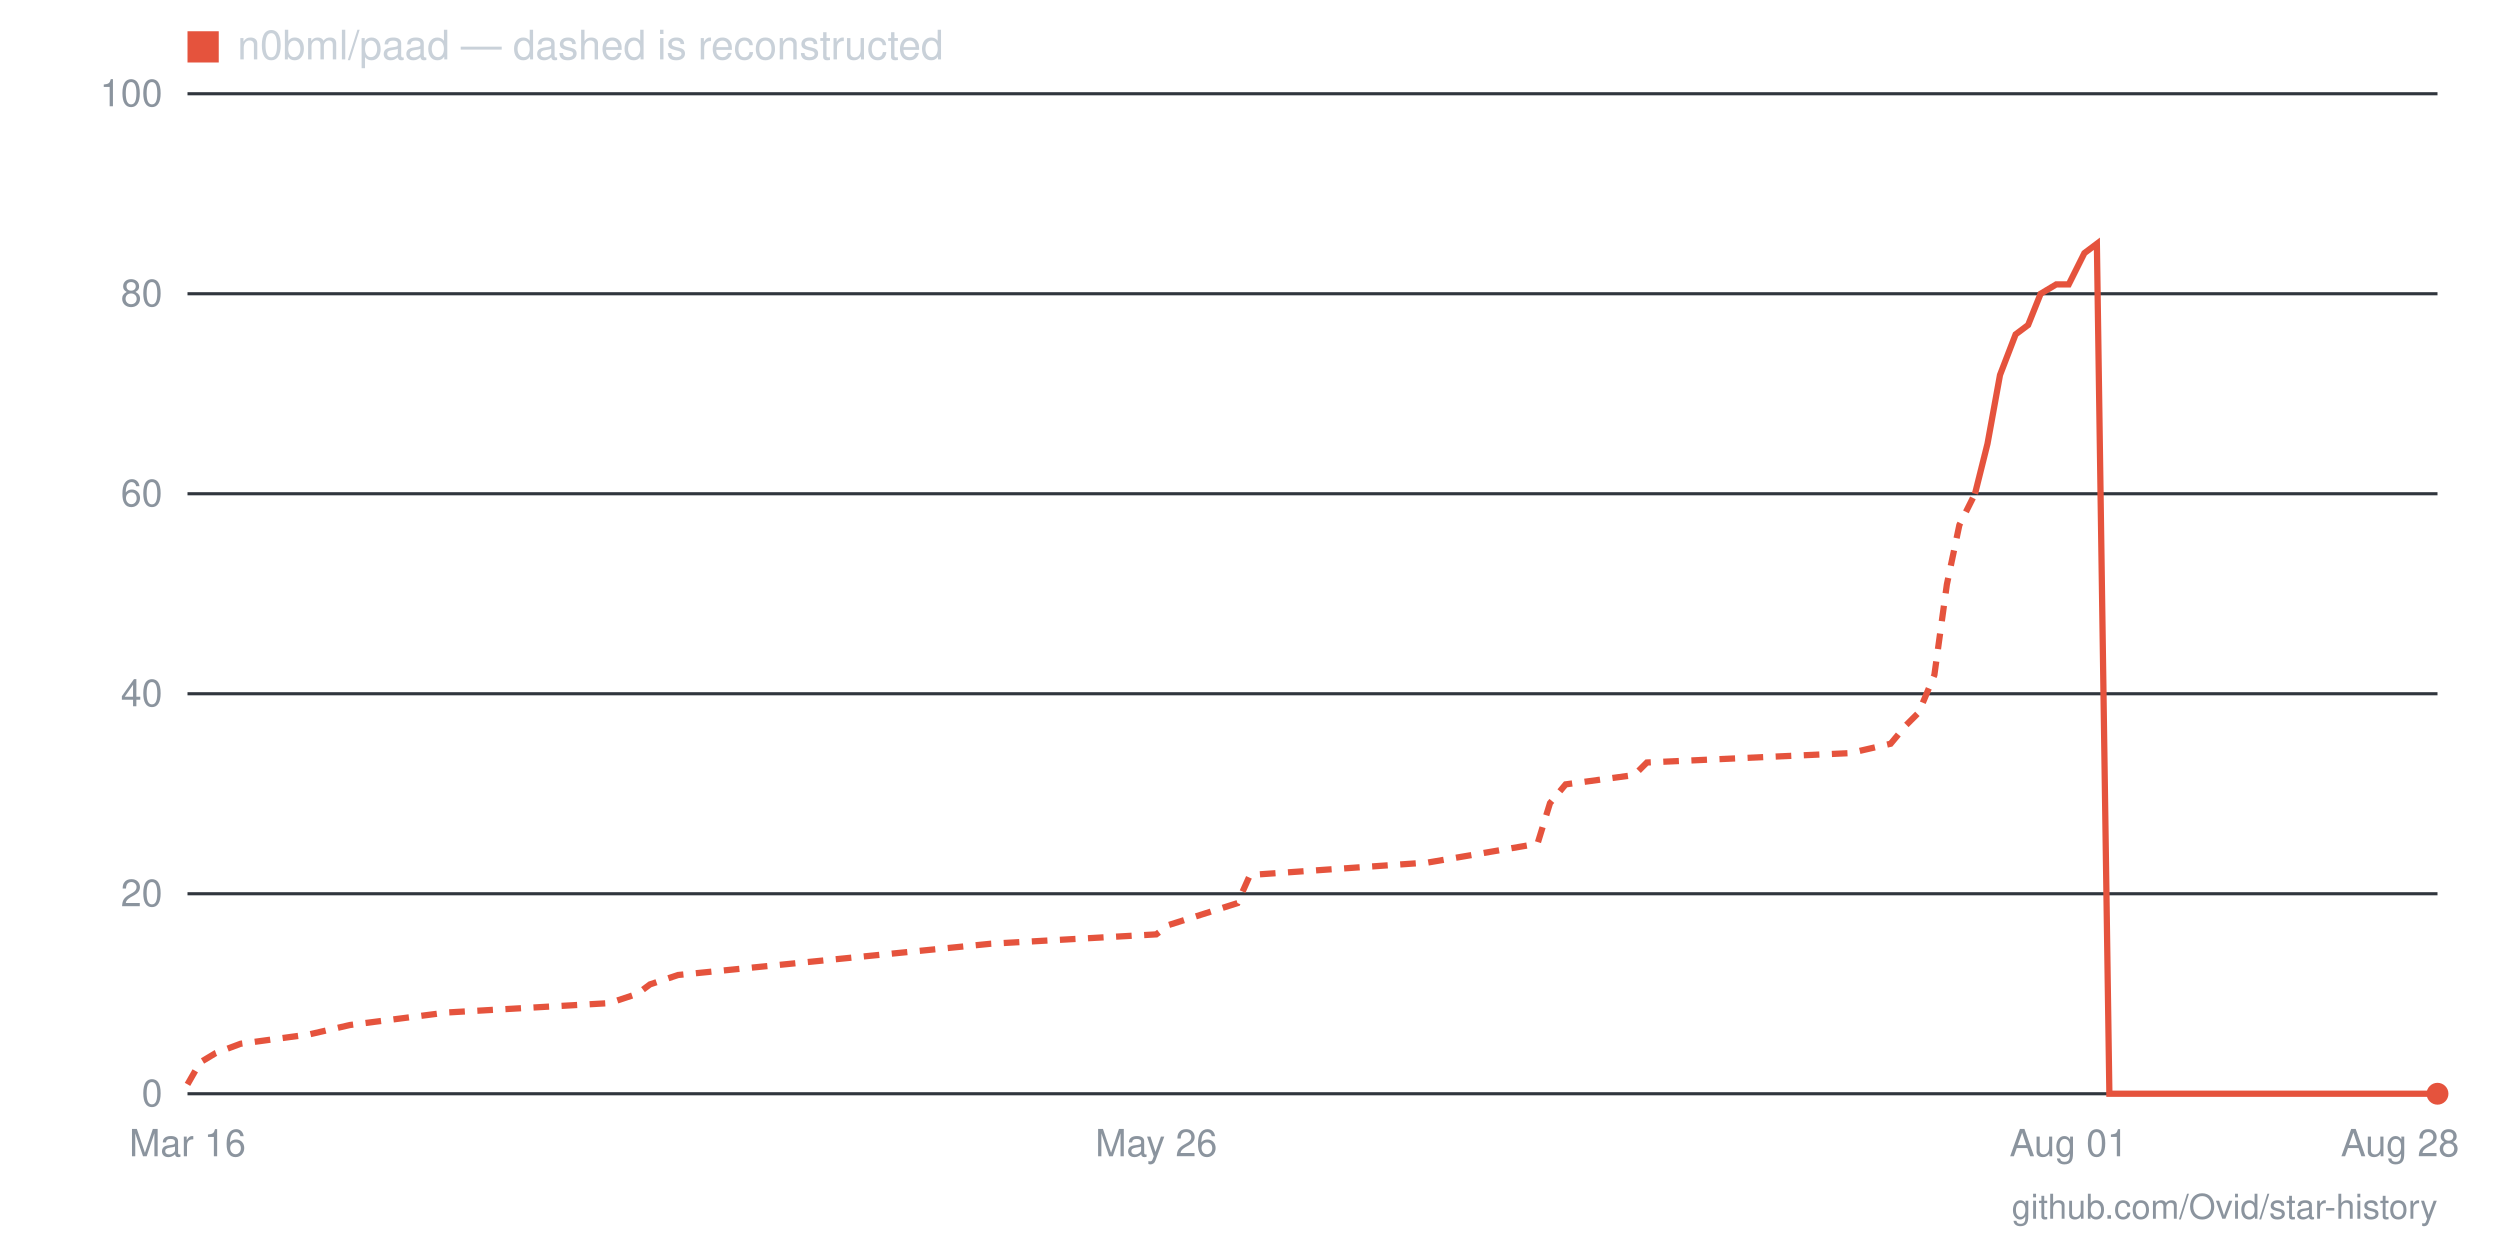
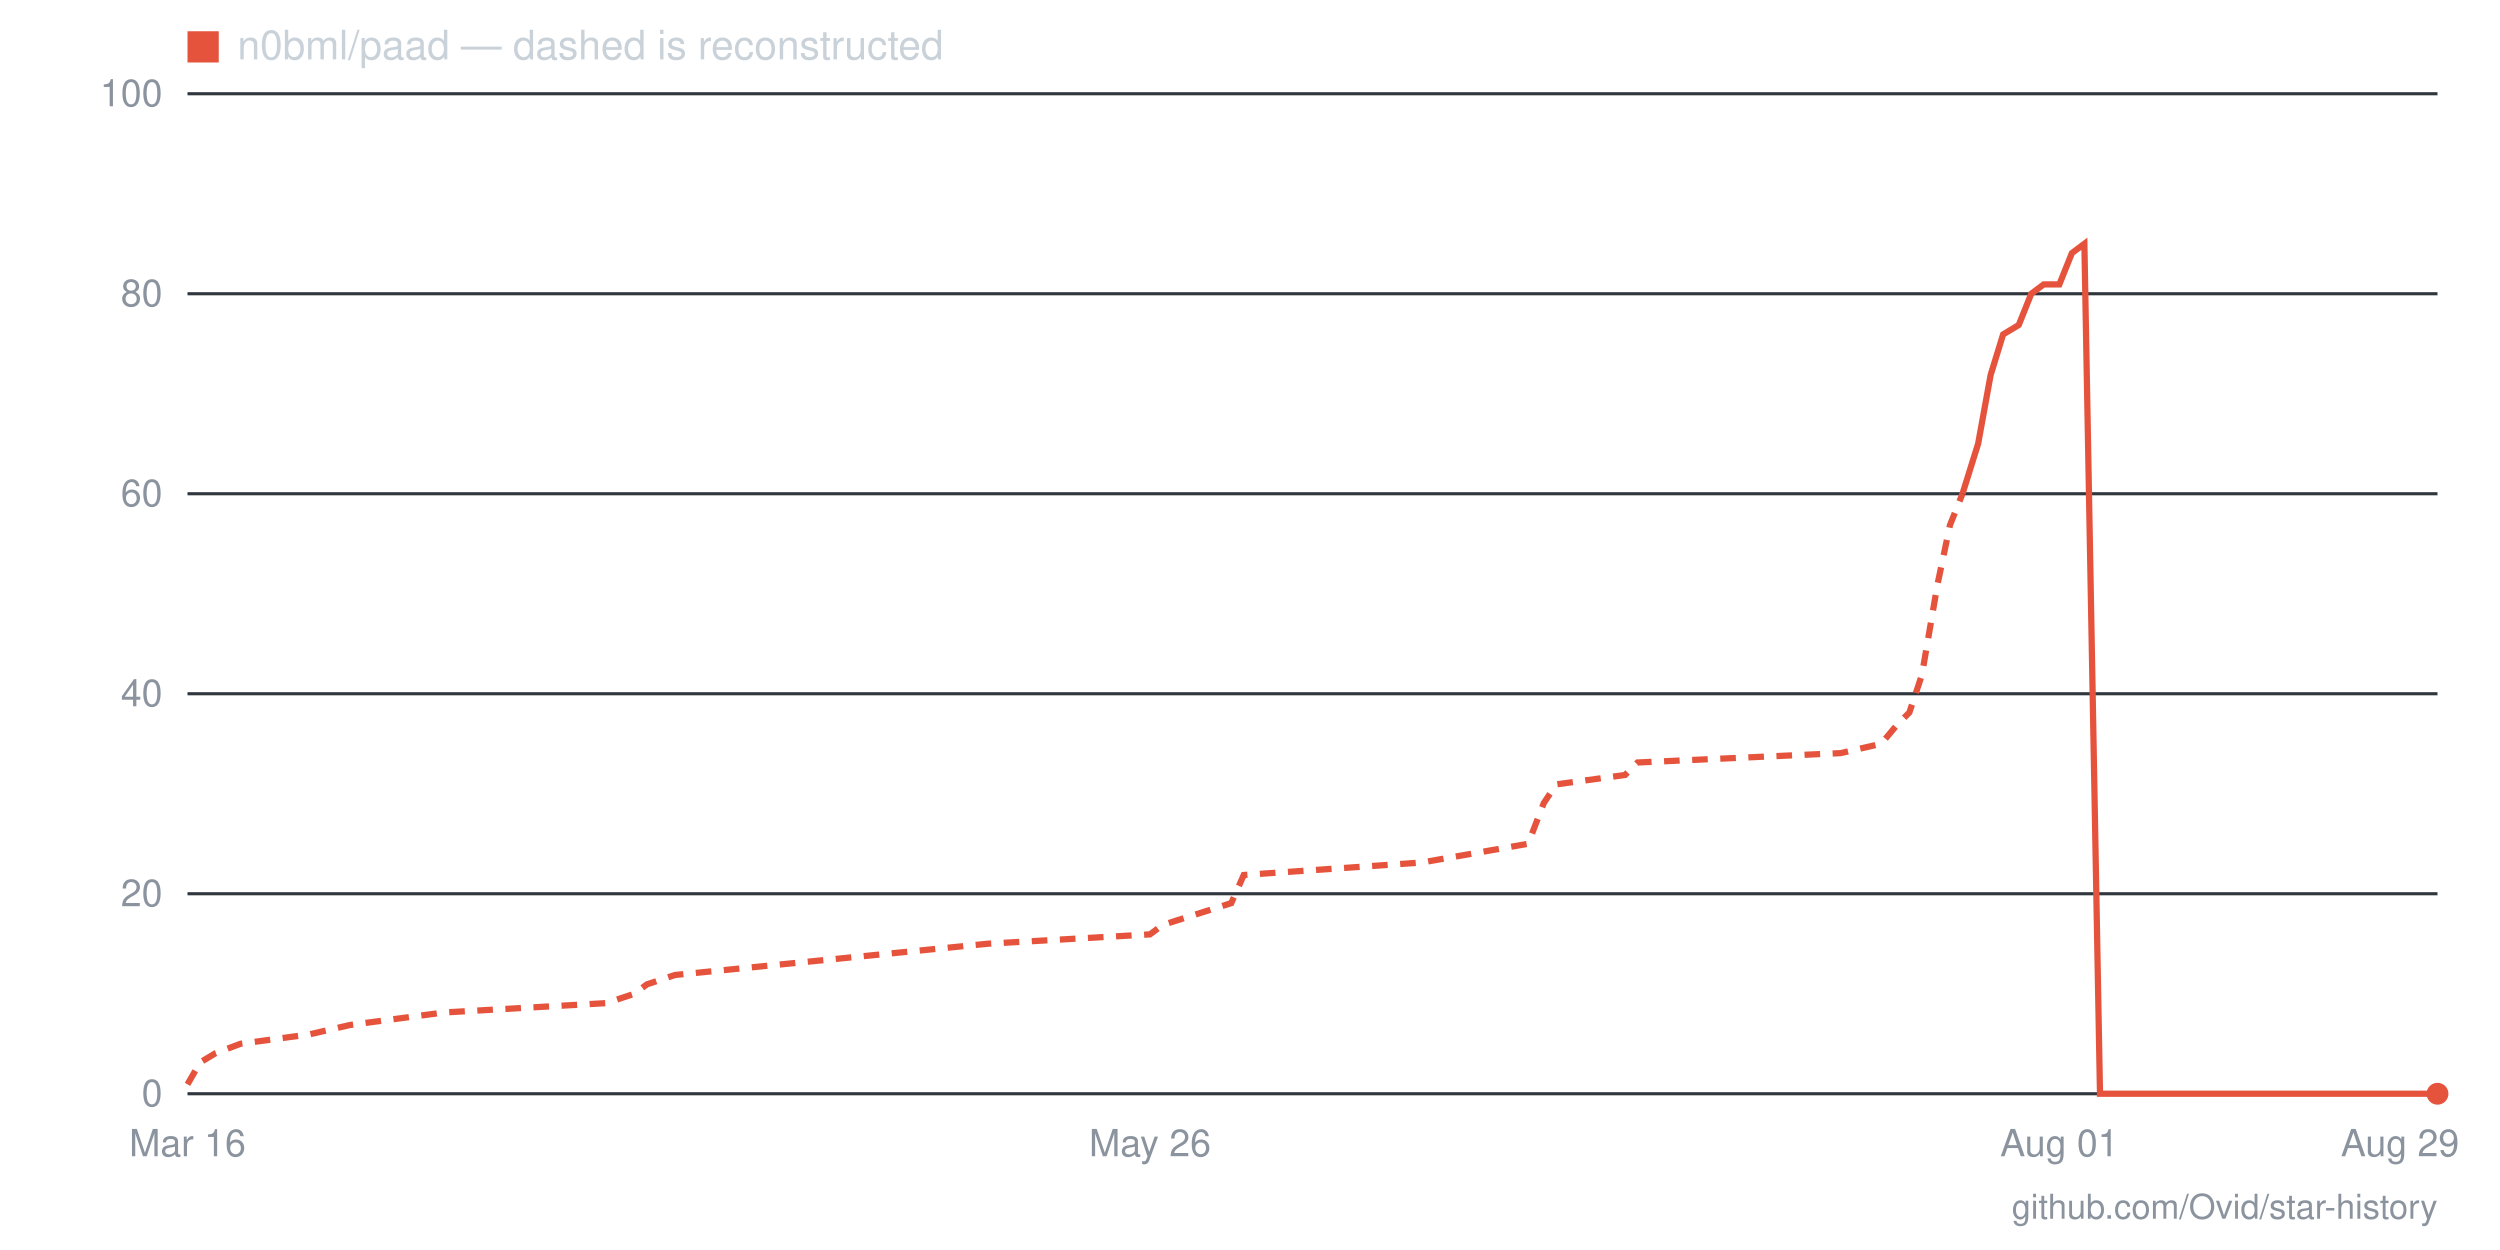
- <svg xmlns="http://www.w3.org/2000/svg" viewBox="0 0 800 400" width="800" height="400" role="img" aria-label="Star history for n0bml/paad: 0 stars as of 2026-08-28">
+ <svg xmlns="http://www.w3.org/2000/svg" viewBox="0 0 800 400" width="800" height="400" role="img" aria-label="Star history for n0bml/paad: 0 stars as of 2026-08-29">
  <line x1="60" y1="350" x2="780" y2="350" stroke="#30363d" stroke-width="1" />
  <text x="52" y="354" text-anchor="end" font-family="-apple-system,BlinkMacSystemFont,'Segoe UI',Helvetica,Arial,sans-serif" font-size="12" fill="#8b949e">0</text>
  <line x1="60" y1="286" x2="780" y2="286" stroke="#30363d" stroke-width="1" />
  <text x="52" y="290" text-anchor="end" font-family="-apple-system,BlinkMacSystemFont,'Segoe UI',Helvetica,Arial,sans-serif" font-size="12" fill="#8b949e">20</text>
  <line x1="60" y1="222" x2="780" y2="222" stroke="#30363d" stroke-width="1" />
  <text x="52" y="226" text-anchor="end" font-family="-apple-system,BlinkMacSystemFont,'Segoe UI',Helvetica,Arial,sans-serif" font-size="12" fill="#8b949e">40</text>
  <line x1="60" y1="158" x2="780" y2="158" stroke="#30363d" stroke-width="1" />
  <text x="52" y="162" text-anchor="end" font-family="-apple-system,BlinkMacSystemFont,'Segoe UI',Helvetica,Arial,sans-serif" font-size="12" fill="#8b949e">60</text>
  <line x1="60" y1="94" x2="780" y2="94" stroke="#30363d" stroke-width="1" />
  <text x="52" y="98" text-anchor="end" font-family="-apple-system,BlinkMacSystemFont,'Segoe UI',Helvetica,Arial,sans-serif" font-size="12" fill="#8b949e">80</text>
  <line x1="60" y1="30" x2="780" y2="30" stroke="#30363d" stroke-width="1" />
  <text x="52" y="34" text-anchor="end" font-family="-apple-system,BlinkMacSystemFont,'Segoe UI',Helvetica,Arial,sans-serif" font-size="12" fill="#8b949e">100</text>
-   <text x="768" y="370" text-anchor="middle" font-family="-apple-system,BlinkMacSystemFont,'Segoe UI',Helvetica,Arial,sans-serif" font-size="12" fill="#8b949e">Aug 28</text>
-   <text x="662" y="370" text-anchor="middle" font-family="-apple-system,BlinkMacSystemFont,'Segoe UI',Helvetica,Arial,sans-serif" font-size="12" fill="#8b949e">Aug 01</text>
-   <text x="370" y="370" text-anchor="middle" font-family="-apple-system,BlinkMacSystemFont,'Segoe UI',Helvetica,Arial,sans-serif" font-size="12" fill="#8b949e">May 26</text>
+   <text x="768" y="370" text-anchor="middle" font-family="-apple-system,BlinkMacSystemFont,'Segoe UI',Helvetica,Arial,sans-serif" font-size="12" fill="#8b949e">Aug 29</text>
+   <text x="659" y="370" text-anchor="middle" font-family="-apple-system,BlinkMacSystemFont,'Segoe UI',Helvetica,Arial,sans-serif" font-size="12" fill="#8b949e">Aug 01</text>
+   <text x="368" y="370" text-anchor="middle" font-family="-apple-system,BlinkMacSystemFont,'Segoe UI',Helvetica,Arial,sans-serif" font-size="12" fill="#8b949e">May 26</text>
  <text x="60" y="370" text-anchor="middle" font-family="-apple-system,BlinkMacSystemFont,'Segoe UI',Helvetica,Arial,sans-serif" font-size="12" fill="#8b949e">Mar 16</text>
-   <polyline fill="none" stroke="#e5533d" stroke-width="2" stroke-dasharray="5 4" points="60,347 64,340 69,337 77,334 99,331 112,328 143,324 195,321 204,318 208,315 217,312 317,302 370,299 374,296 396,289 400,280 457,276 492,270 496,257 501,251 523,248 527,244 592,241 605,238 610,232 614,228 619,216 623,187 627,168 632,158" />
-   <polyline fill="none" stroke="#e5533d" stroke-width="2" points="632,158 636,142 640,120 645,107 649,104 653,94 658,91 662,91 667,81 671,78 675,350 680,350 684,350 688,350 693,350 697,350 701,350 706,350 710,350 715,350 719,350 723,350 728,350 732,350 736,350 741,350 745,350 749,350 754,350 758,350 763,350 767,350 771,350 776,350 780,350" />
+   <polyline fill="none" stroke="#e5533d" stroke-width="2" stroke-dasharray="5 4" points="60,347 64,340 69,337 77,334 99,331 112,328 142,324 194,321 203,318 207,315 216,312 316,302 368,299 372,296 394,289 398,280 455,276 489,270 494,257 498,251 520,248 524,244 589,241 602,238 607,232 611,228 615,216 620,187 624,168 628,158" />
+   <polyline fill="none" stroke="#e5533d" stroke-width="2" points="628,158 633,142 637,120 641,107 646,104 650,94 654,91 659,91 663,81 667,78 672,350 676,350 680,350 685,350 689,350 693,350 698,350 702,350 706,350 711,350 715,350 719,350 724,350 728,350 732,350 737,350 741,350 745,350 750,350 754,350 758,350 763,350 767,350 771,350 776,350 780,350" />
  <circle cx="780" cy="350" r="3.5" fill="#e5533d" />
  <rect x="60" y="10" width="10" height="10" fill="#e5533d" />
  <text x="76" y="19" font-family="-apple-system,BlinkMacSystemFont,'Segoe UI',Helvetica,Arial,sans-serif" font-size="13" fill="#c9d1d9">n0bml/paad — dashed is reconstructed</text>
  <text x="780" y="390" text-anchor="end" font-family="-apple-system,BlinkMacSystemFont,'Segoe UI',Helvetica,Arial,sans-serif" font-size="11" fill="#8b949e">github.com/Ovid/star-history</text>
</svg>
